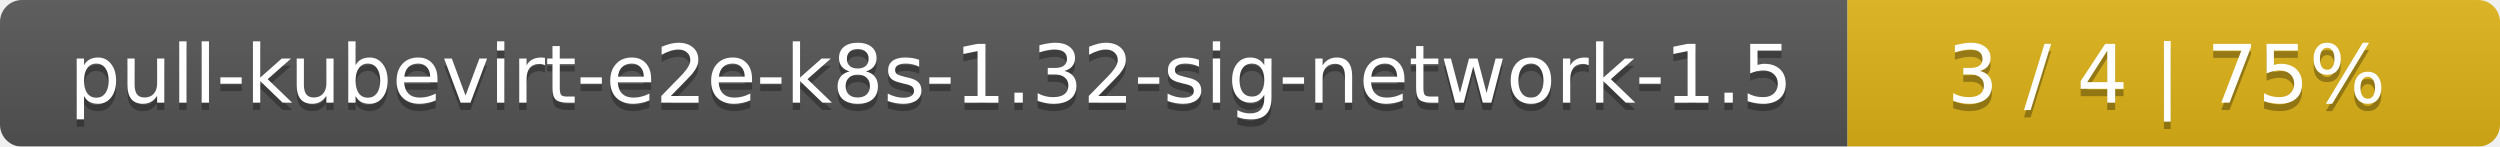
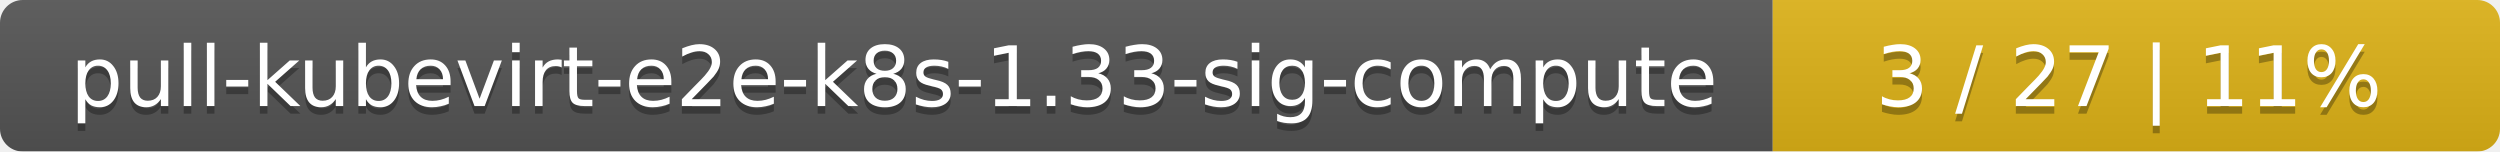
- <svg xmlns="http://www.w3.org/2000/svg" width="341" height="20">
+ <svg xmlns="http://www.w3.org/2000/svg" width="330" height="20">
  <linearGradient id="smooth" x2="0" y2="100%">
    <stop offset="0" stop-color="#bbb" stop-opacity=".1" />
    <stop offset="1" stop-opacity=".1" />
  </linearGradient>
  <mask id="round">
-     <rect width="341" height="20" rx="3" fill="#fff" />
+     <rect width="330" height="20" rx="3" fill="#fff" />
  </mask>
  <g mask="url(#round)">
-     <rect width="252" height="20" fill="#555" />
-     <rect x="252" width="89" height="20" fill="#dfb317" />
-     <rect width="341" height="20" fill="url(#smooth)" />
+     <rect width="234" height="20" fill="#555" />
+     <rect x="234" width="96" height="20" fill="#dfb317" />
+     <rect width="330" height="20" fill="url(#smooth)" />
  </g>
  <g fill="#fff" text-anchor="middle" font-family="DejaVu Sans,Verdana,Geneva,sans-serif" font-size="11">
-     <text x="127" y="15" fill="#010101" fill-opacity=".3">pull-kubevirt-e2e-k8s-1.32-sig-network-1.5</text>
-     <text x="127" y="14">pull-kubevirt-e2e-k8s-1.32-sig-network-1.5</text>
-     <text x="295.5" y="15" fill="#010101" fill-opacity=".3">3 / 4    |    75%</text>
-     <text x="295.5" y="14">3 / 4    |    75%</text>
+     <text x="118" y="15" fill="#010101" fill-opacity=".3">pull-kubevirt-e2e-k8s-1.33-sig-compute</text>
+     <text x="118" y="14">pull-kubevirt-e2e-k8s-1.33-sig-compute</text>
+     <text x="281" y="15" fill="#010101" fill-opacity=".3">3 / 27    |    11%</text>
+     <text x="281" y="14">3 / 27    |    11%</text>
  </g>
</svg>
